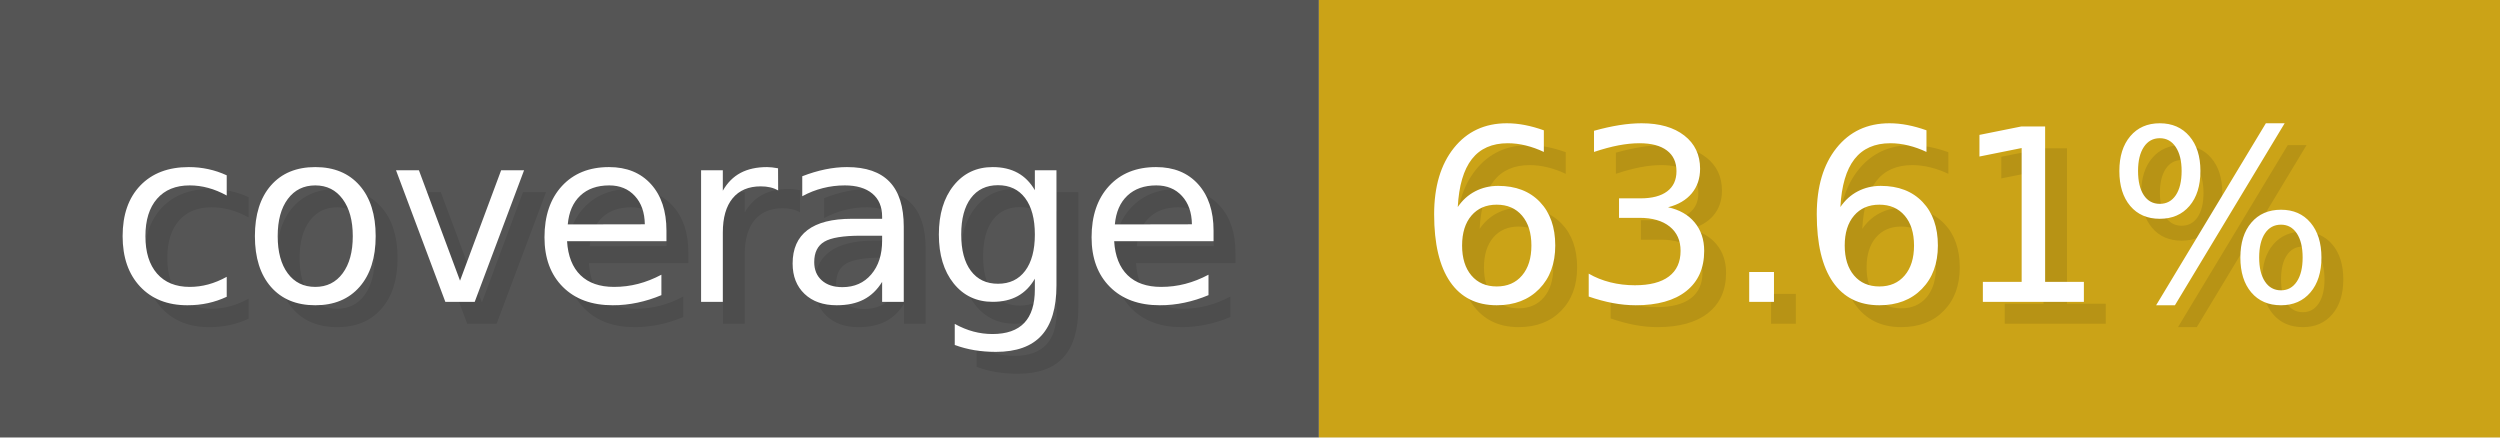
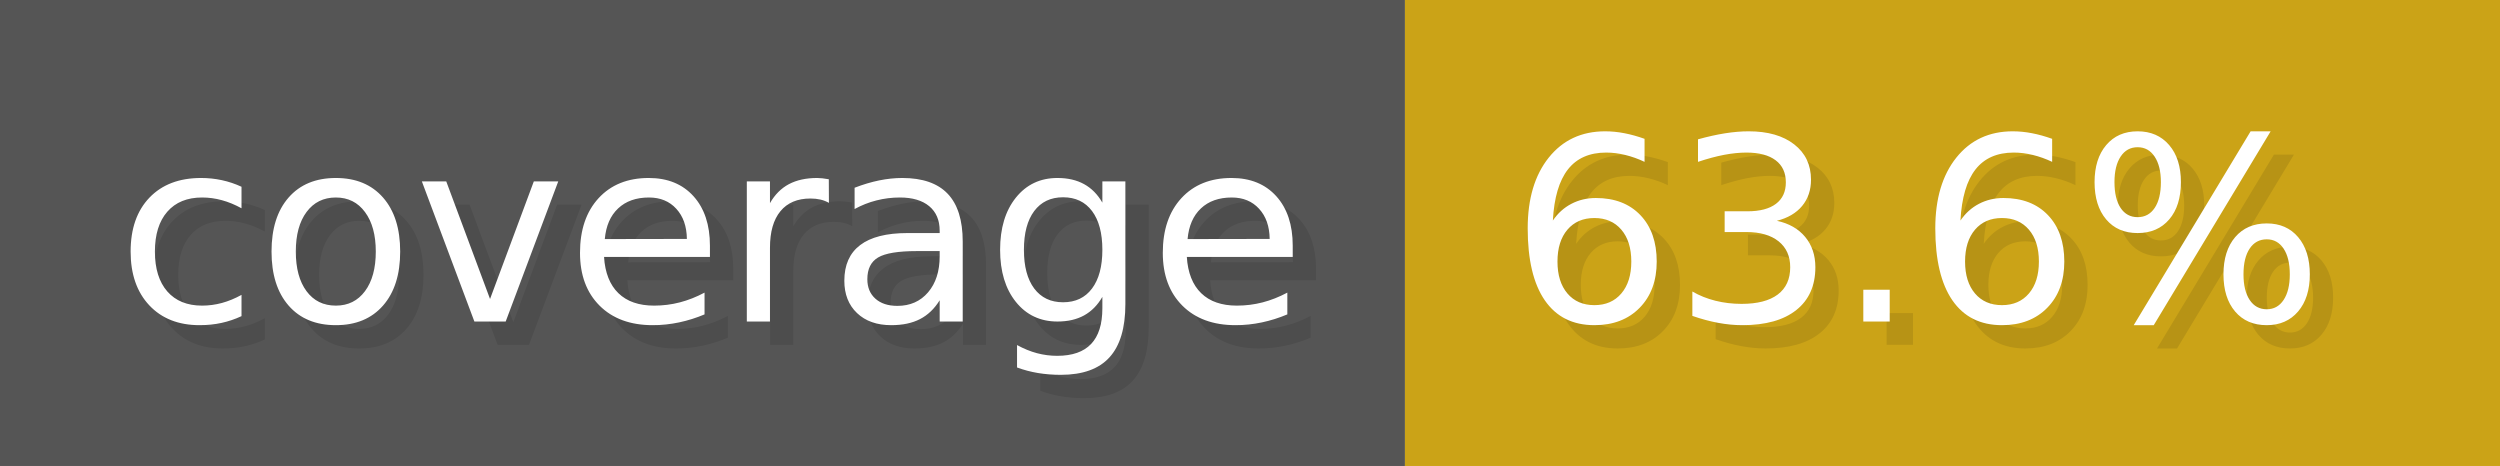
- <svg xmlns="http://www.w3.org/2000/svg" width="114.3" height="20" viewBox="0 0 1143 200" role="img" aria-label="coverage: 63.61%">
+ <svg xmlns="http://www.w3.org/2000/svg" width="107.3" height="20" viewBox="0 0 1073 200" role="img" aria-label="coverage: 63.6%">
  <g>
    <rect fill="#555" width="603" height="200" />
-     <rect fill="#cba317" x="603" width="540" height="200" />
+     <rect fill="#cba317" x="603" width="470" height="200" />
  </g>
  <g aria-hidden="true" fill="#fff" text-anchor="start" font-family="Verdana,DejaVu Sans,sans-serif" font-size="110">
    <text x="60" y="148" textLength="503" fill="#000" opacity="0.1">coverage</text>
    <text x="50" y="138" textLength="503">coverage</text>
-     <text x="658" y="148" textLength="440" fill="#000" opacity="0.1">63.61%</text>
-     <text x="648" y="138" textLength="440">63.61%</text>
+     <text x="658" y="148" textLength="370" fill="#000" opacity="0.1">63.6%</text>
+     <text x="648" y="138" textLength="370">63.6%</text>
  </g>
</svg>
